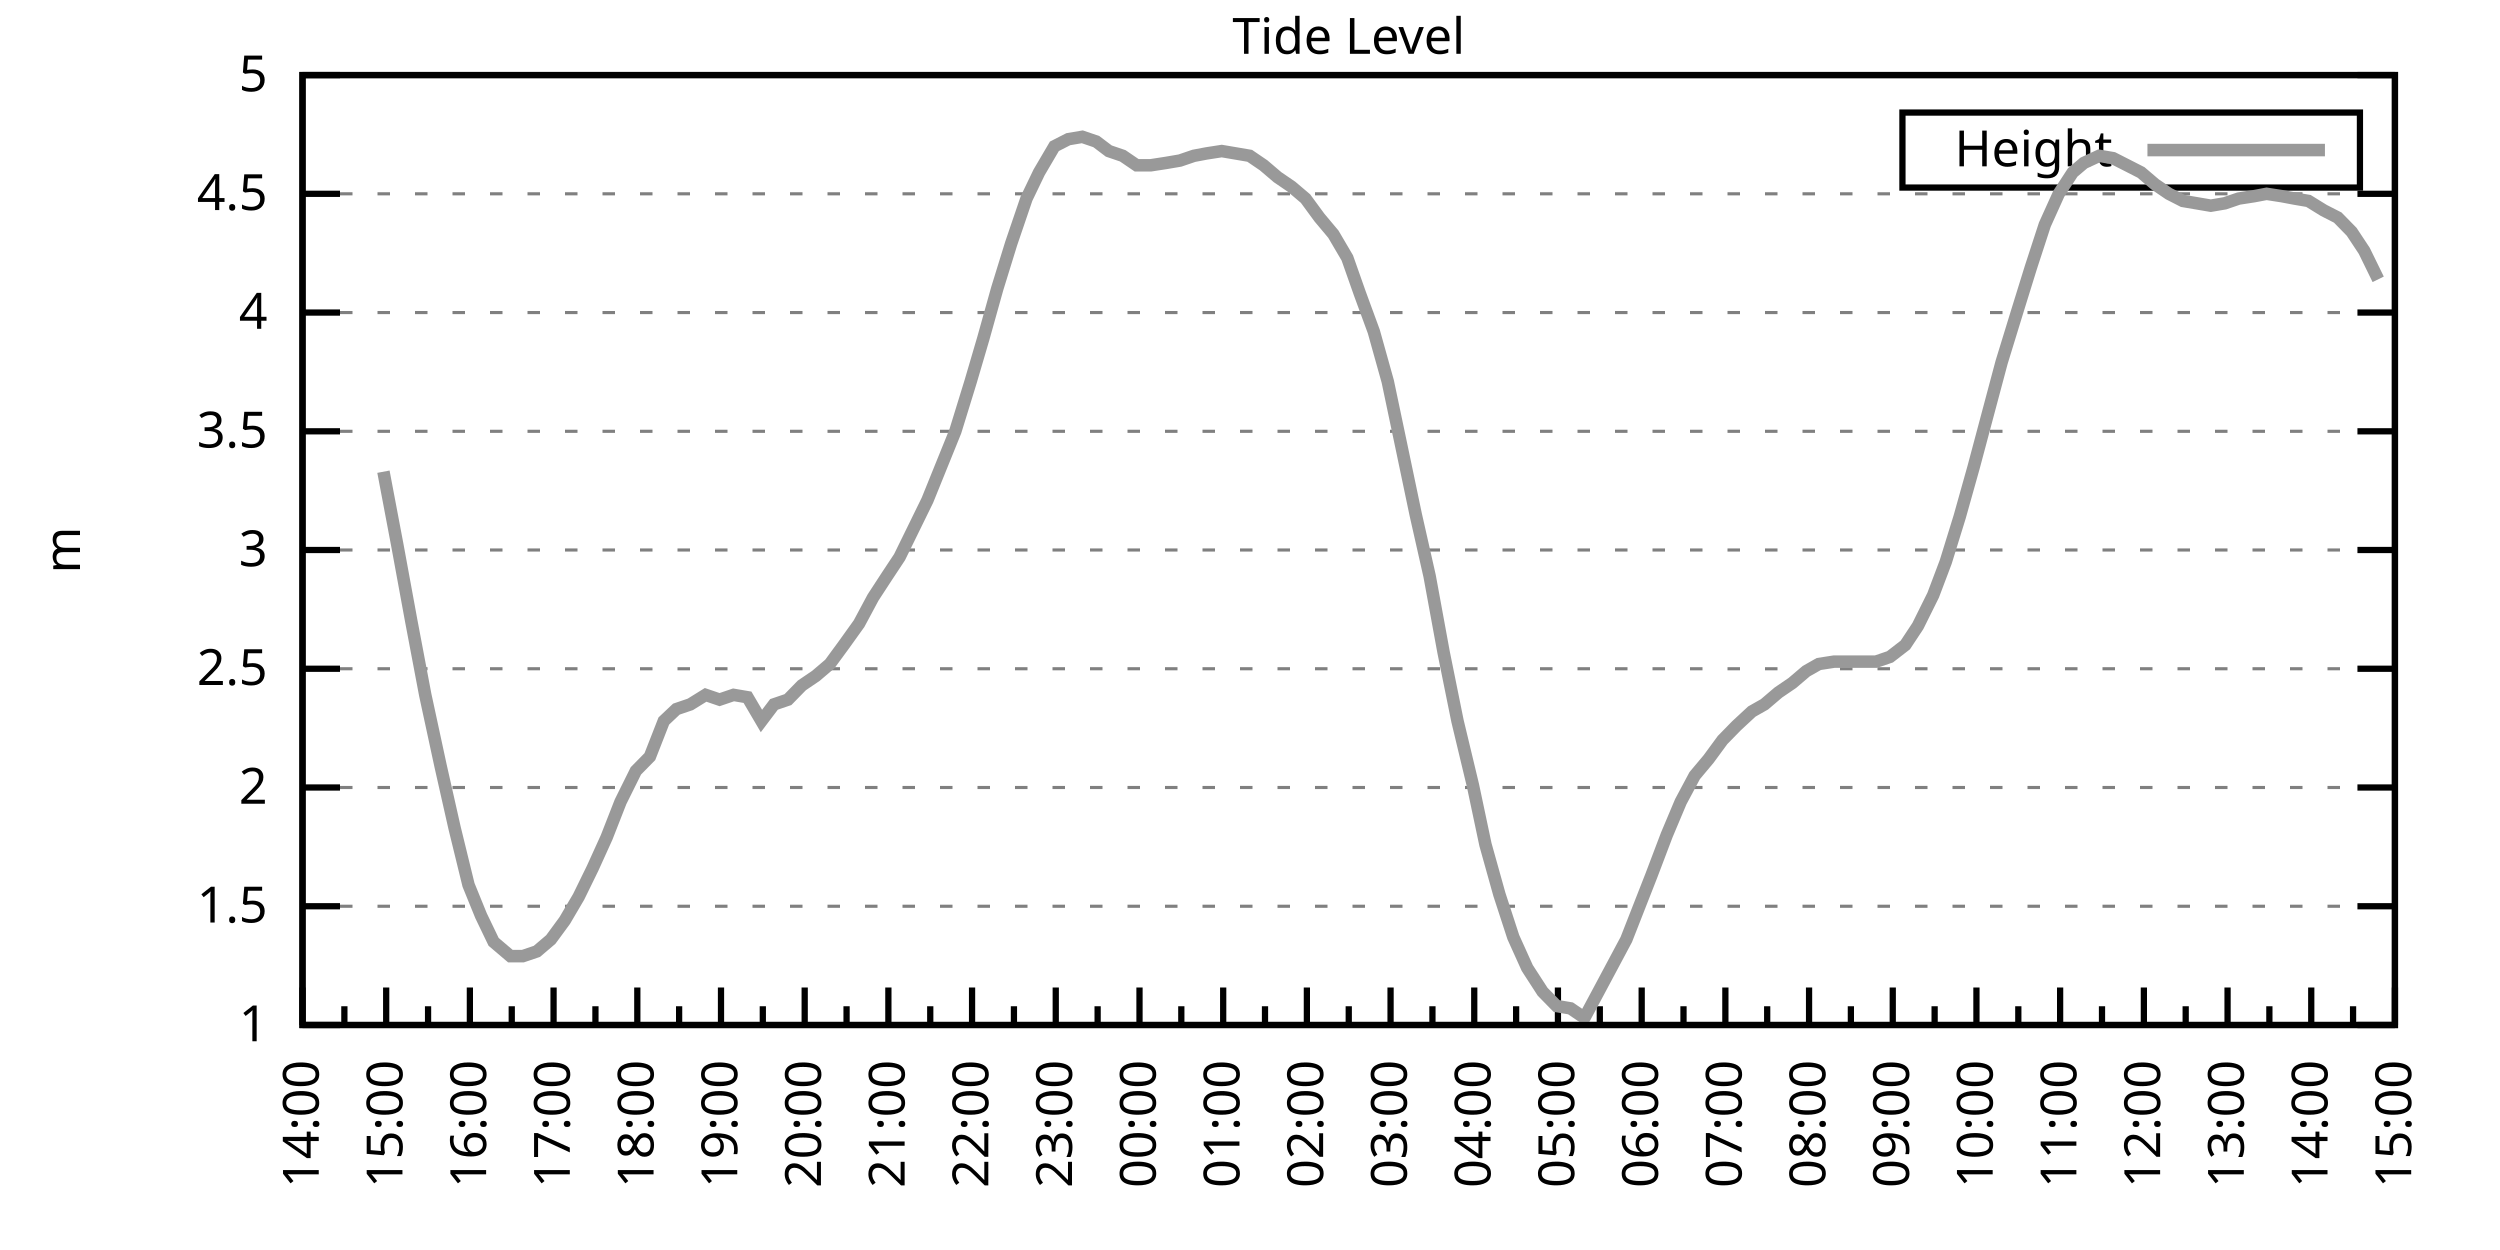
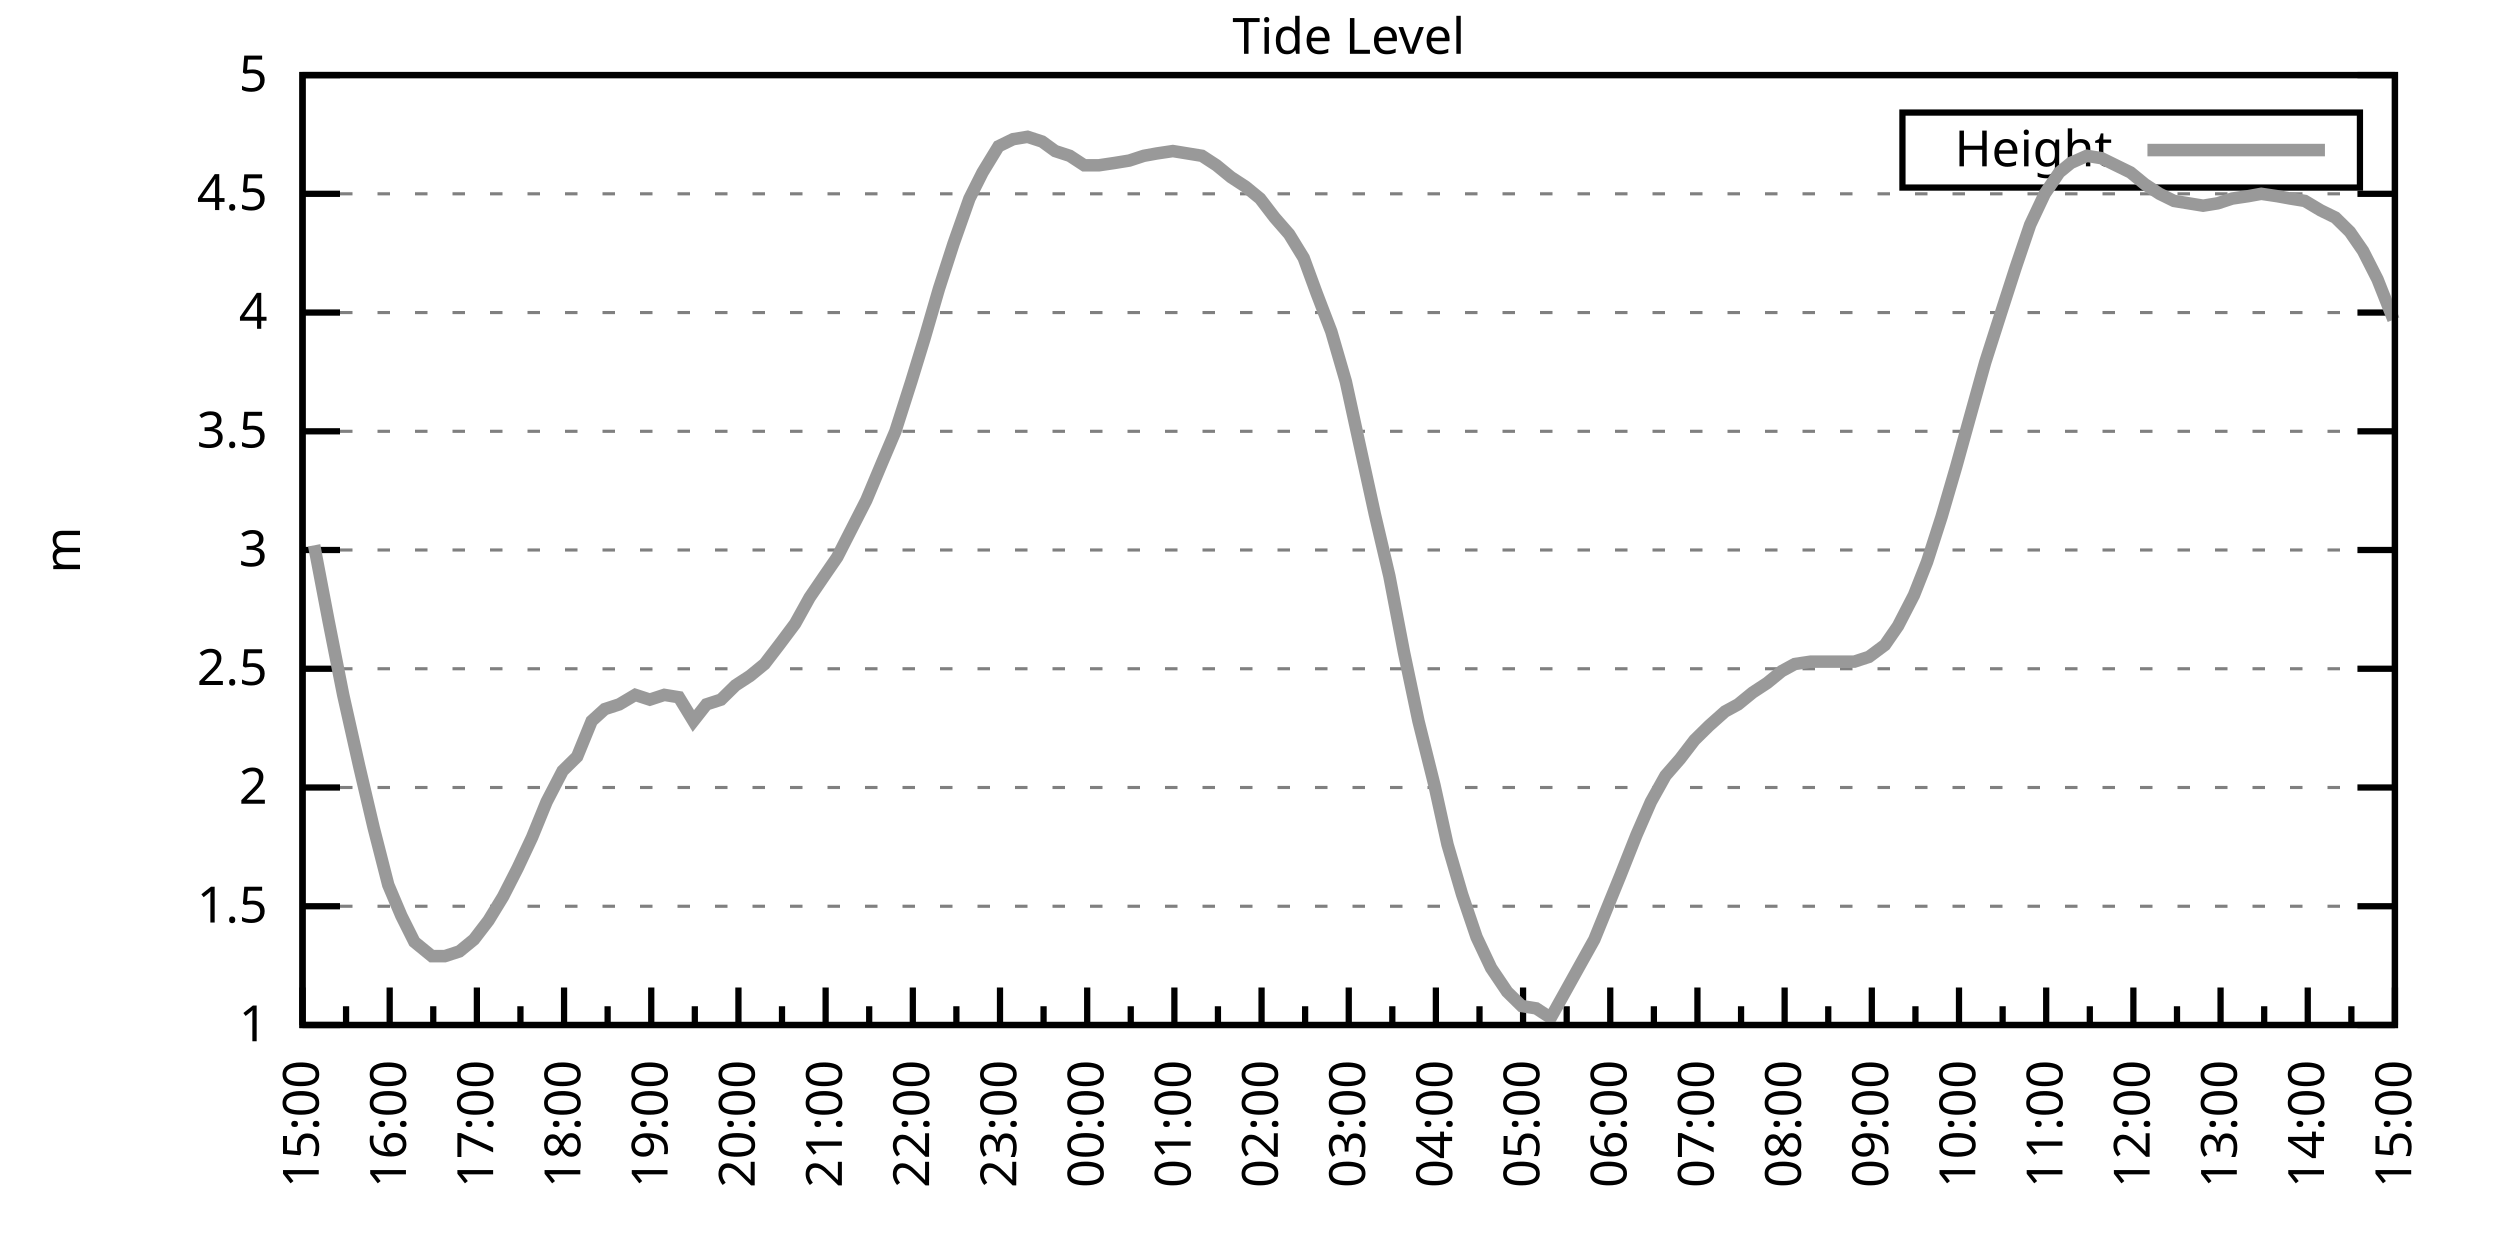
<svg xmlns="http://www.w3.org/2000/svg" xmlns:xlink="http://www.w3.org/1999/xlink" width="400" height="200" viewBox="0 0 400 200">
  <g id="gnuplot_canvas">
    <rect x="0" y="0" width="400" height="200" fill="none" />
    <defs>
      <circle id="gpDot" r="0.5" stroke-width="0.5" stroke="currentColor" />
      <path id="gpPt0" stroke-width="0.333" stroke="currentColor" d="M-1,0 h2 M0,-1 v2" />
      <path id="gpPt1" stroke-width="0.333" stroke="currentColor" d="M-1,-1 L1,1 M1,-1 L-1,1" />
      <path id="gpPt2" stroke-width="0.333" stroke="currentColor" d="M-1,0 L1,0 M0,-1 L0,1 M-1,-1 L1,1 M-1,1 L1,-1" />
      <rect id="gpPt3" stroke-width="0.333" stroke="currentColor" x="-1" y="-1" width="2" height="2" />
      <rect id="gpPt4" stroke-width="0.333" stroke="currentColor" fill="currentColor" x="-1" y="-1" width="2" height="2" />
      <circle id="gpPt5" stroke-width="0.333" stroke="currentColor" cx="0" cy="0" r="1" />
      <use xlink:href="#gpPt5" id="gpPt6" fill="currentColor" stroke="none" />
      <path id="gpPt7" stroke-width="0.333" stroke="currentColor" d="M0,-1.33 L-1.33,0.67 L1.33,0.67 z" />
      <use xlink:href="#gpPt7" id="gpPt8" fill="currentColor" stroke="none" />
      <use xlink:href="#gpPt7" id="gpPt9" stroke="currentColor" transform="rotate(180)" />
      <use xlink:href="#gpPt9" id="gpPt10" fill="currentColor" stroke="none" />
      <use xlink:href="#gpPt3" id="gpPt11" stroke="currentColor" transform="rotate(45)" />
      <use xlink:href="#gpPt11" id="gpPt12" fill="currentColor" stroke="none" />
      <path id="gpPt13" stroke-width="0.333" stroke="currentColor" d="M0,1.330 L1.265,0.411 L0.782,-1.067 L-0.782,-1.076 L-1.265,0.411 z" />
      <use xlink:href="#gpPt13" id="gpPt14" fill="currentColor" stroke="none" />
      <filter id="textbox" filterUnits="objectBoundingBox" x="0" y="0" height="1" width="1">
        <feFlood flood-color="white" flood-opacity="1" result="bgnd" />
        <feComposite in="SourceGraphic" in2="bgnd" operator="atop" />
      </filter>
      <filter id="greybox" filterUnits="objectBoundingBox" x="0" y="0" height="1" width="1">
        <feFlood flood-color="lightgrey" flood-opacity="1" result="grey" />
        <feComposite in="SourceGraphic" in2="grey" operator="atop" />
      </filter>
    </defs>
    <g fill="none" color="white" stroke="currentColor" stroke-width="1.00" stroke-linecap="butt" stroke-linejoin="miter">
</g>
    <g fill="none" color="black" stroke="currentColor" stroke-width="1.00" stroke-linecap="butt" stroke-linejoin="miter">
      <g stroke="none" shape-rendering="crispEdges">
        <polygon fill="rgb(255, 255, 255)" points="48.40,164.00 383.18,164.00 383.18,12.02 48.40,12.02 " />
      </g>
    </g>
    <g fill="none" color="black" stroke="currentColor" stroke-width="1.00" stroke-linecap="butt" stroke-linejoin="miter">
</g>
    <g fill="none" color="black" stroke="black" stroke-width="0.50" stroke-linecap="butt" stroke-linejoin="miter">
</g>
    <g fill="none" color="gray" stroke="currentColor" stroke-width="0.50" stroke-linecap="butt" stroke-linejoin="miter">
      <path stroke="gray" stroke-dasharray="2,4" class="gridline" d="M48.40,164.00 L383.19,164.00  " />
    </g>
    <g fill="none" color="gray" stroke="gray" stroke-width="1.00" stroke-linecap="butt" stroke-linejoin="miter">
</g>
    <g fill="none" color="black" stroke="currentColor" stroke-width="1.00" stroke-linecap="butt" stroke-linejoin="miter">
      <path stroke="black" d="M48.40,164.00 L54.40,164.00 M383.19,164.00 L377.19,164.00  " />
      <g transform="translate(42.80,166.60)" stroke="none" fill="black" font-family="Sans" font-size="8.00" text-anchor="end">
        <text>
          <tspan font-family="Sans"> 1</tspan>
        </text>
      </g>
    </g>
    <g fill="none" color="black" stroke="currentColor" stroke-width="1.00" stroke-linecap="butt" stroke-linejoin="miter">
</g>
    <g fill="none" color="black" stroke="black" stroke-width="0.50" stroke-linecap="butt" stroke-linejoin="miter">
</g>
    <g fill="none" color="gray" stroke="currentColor" stroke-width="0.50" stroke-linecap="butt" stroke-linejoin="miter">
      <path stroke="gray" stroke-dasharray="2,4" class="gridline" d="M48.40,145.00 L383.19,145.00  " />
    </g>
    <g fill="none" color="gray" stroke="gray" stroke-width="1.00" stroke-linecap="butt" stroke-linejoin="miter">
</g>
    <g fill="none" color="black" stroke="currentColor" stroke-width="1.00" stroke-linecap="butt" stroke-linejoin="miter">
      <path stroke="black" d="M48.40,145.00 L54.40,145.00 M383.19,145.00 L377.19,145.00  " />
      <g transform="translate(42.80,147.60)" stroke="none" fill="black" font-family="Sans" font-size="8.00" text-anchor="end">
        <text>
          <tspan font-family="Sans"> 1.5</tspan>
        </text>
      </g>
    </g>
    <g fill="none" color="black" stroke="currentColor" stroke-width="1.00" stroke-linecap="butt" stroke-linejoin="miter">
</g>
    <g fill="none" color="black" stroke="black" stroke-width="0.50" stroke-linecap="butt" stroke-linejoin="miter">
</g>
    <g fill="none" color="gray" stroke="currentColor" stroke-width="0.50" stroke-linecap="butt" stroke-linejoin="miter">
      <path stroke="gray" stroke-dasharray="2,4" class="gridline" d="M48.40,126.00 L383.19,126.00  " />
    </g>
    <g fill="none" color="gray" stroke="gray" stroke-width="1.00" stroke-linecap="butt" stroke-linejoin="miter">
</g>
    <g fill="none" color="black" stroke="currentColor" stroke-width="1.00" stroke-linecap="butt" stroke-linejoin="miter">
      <path stroke="black" d="M48.40,126.00 L54.40,126.00 M383.19,126.00 L377.19,126.00  " />
      <g transform="translate(42.80,128.60)" stroke="none" fill="black" font-family="Sans" font-size="8.00" text-anchor="end">
        <text>
          <tspan font-family="Sans"> 2</tspan>
        </text>
      </g>
    </g>
    <g fill="none" color="black" stroke="currentColor" stroke-width="1.00" stroke-linecap="butt" stroke-linejoin="miter">
</g>
    <g fill="none" color="black" stroke="black" stroke-width="0.50" stroke-linecap="butt" stroke-linejoin="miter">
</g>
    <g fill="none" color="gray" stroke="currentColor" stroke-width="0.50" stroke-linecap="butt" stroke-linejoin="miter">
      <path stroke="gray" stroke-dasharray="2,4" class="gridline" d="M48.40,107.00 L383.19,107.00  " />
    </g>
    <g fill="none" color="gray" stroke="gray" stroke-width="1.00" stroke-linecap="butt" stroke-linejoin="miter">
</g>
    <g fill="none" color="black" stroke="currentColor" stroke-width="1.00" stroke-linecap="butt" stroke-linejoin="miter">
      <path stroke="black" d="M48.40,107.00 L54.40,107.00 M383.19,107.00 L377.19,107.00  " />
      <g transform="translate(42.80,109.60)" stroke="none" fill="black" font-family="Sans" font-size="8.00" text-anchor="end">
        <text>
          <tspan font-family="Sans"> 2.5</tspan>
        </text>
      </g>
    </g>
    <g fill="none" color="black" stroke="currentColor" stroke-width="1.00" stroke-linecap="butt" stroke-linejoin="miter">
</g>
    <g fill="none" color="black" stroke="black" stroke-width="0.50" stroke-linecap="butt" stroke-linejoin="miter">
</g>
    <g fill="none" color="gray" stroke="currentColor" stroke-width="0.50" stroke-linecap="butt" stroke-linejoin="miter">
      <path stroke="gray" stroke-dasharray="2,4" class="gridline" d="M48.40,88.00 L383.19,88.00  " />
    </g>
    <g fill="none" color="gray" stroke="gray" stroke-width="1.00" stroke-linecap="butt" stroke-linejoin="miter">
</g>
    <g fill="none" color="black" stroke="currentColor" stroke-width="1.00" stroke-linecap="butt" stroke-linejoin="miter">
      <path stroke="black" d="M48.40,88.00 L54.40,88.00 M383.19,88.00 L377.19,88.00  " />
      <g transform="translate(42.80,90.60)" stroke="none" fill="black" font-family="Sans" font-size="8.00" text-anchor="end">
        <text>
          <tspan font-family="Sans"> 3</tspan>
        </text>
      </g>
    </g>
    <g fill="none" color="black" stroke="currentColor" stroke-width="1.00" stroke-linecap="butt" stroke-linejoin="miter">
</g>
    <g fill="none" color="black" stroke="black" stroke-width="0.50" stroke-linecap="butt" stroke-linejoin="miter">
</g>
    <g fill="none" color="gray" stroke="currentColor" stroke-width="0.50" stroke-linecap="butt" stroke-linejoin="miter">
      <path stroke="gray" stroke-dasharray="2,4" class="gridline" d="M48.40,69.01 L383.19,69.01  " />
    </g>
    <g fill="none" color="gray" stroke="gray" stroke-width="1.00" stroke-linecap="butt" stroke-linejoin="miter">
</g>
    <g fill="none" color="black" stroke="currentColor" stroke-width="1.00" stroke-linecap="butt" stroke-linejoin="miter">
      <path stroke="black" d="M48.40,69.01 L54.40,69.01 M383.19,69.01 L377.19,69.01  " />
      <g transform="translate(42.80,71.61)" stroke="none" fill="black" font-family="Sans" font-size="8.00" text-anchor="end">
        <text>
          <tspan font-family="Sans"> 3.5</tspan>
        </text>
      </g>
    </g>
    <g fill="none" color="black" stroke="currentColor" stroke-width="1.00" stroke-linecap="butt" stroke-linejoin="miter">
</g>
    <g fill="none" color="black" stroke="black" stroke-width="0.50" stroke-linecap="butt" stroke-linejoin="miter">
</g>
    <g fill="none" color="gray" stroke="currentColor" stroke-width="0.50" stroke-linecap="butt" stroke-linejoin="miter">
      <path stroke="gray" stroke-dasharray="2,4" class="gridline" d="M48.40,50.01 L383.19,50.01  " />
    </g>
    <g fill="none" color="gray" stroke="gray" stroke-width="1.00" stroke-linecap="butt" stroke-linejoin="miter">
</g>
    <g fill="none" color="black" stroke="currentColor" stroke-width="1.00" stroke-linecap="butt" stroke-linejoin="miter">
      <path stroke="black" d="M48.40,50.01 L54.40,50.01 M383.19,50.01 L377.19,50.01  " />
      <g transform="translate(42.80,52.61)" stroke="none" fill="black" font-family="Sans" font-size="8.00" text-anchor="end">
        <text>
          <tspan font-family="Sans"> 4</tspan>
        </text>
      </g>
    </g>
    <g fill="none" color="black" stroke="currentColor" stroke-width="1.00" stroke-linecap="butt" stroke-linejoin="miter">
</g>
    <g fill="none" color="black" stroke="black" stroke-width="0.50" stroke-linecap="butt" stroke-linejoin="miter">
</g>
    <g fill="none" color="gray" stroke="currentColor" stroke-width="0.50" stroke-linecap="butt" stroke-linejoin="miter">
      <path stroke="gray" stroke-dasharray="2,4" class="gridline" d="M48.40,31.01 L383.19,31.01  " />
    </g>
    <g fill="none" color="gray" stroke="gray" stroke-width="1.00" stroke-linecap="butt" stroke-linejoin="miter">
</g>
    <g fill="none" color="black" stroke="currentColor" stroke-width="1.00" stroke-linecap="butt" stroke-linejoin="miter">
      <path stroke="black" d="M48.40,31.01 L54.40,31.01 M383.19,31.01 L377.19,31.01  " />
      <g transform="translate(42.80,33.61)" stroke="none" fill="black" font-family="Sans" font-size="8.00" text-anchor="end">
        <text>
          <tspan font-family="Sans"> 4.5</tspan>
        </text>
      </g>
    </g>
    <g fill="none" color="black" stroke="currentColor" stroke-width="1.00" stroke-linecap="butt" stroke-linejoin="miter">
</g>
    <g fill="none" color="black" stroke="black" stroke-width="0.50" stroke-linecap="butt" stroke-linejoin="miter">
</g>
    <g fill="none" color="gray" stroke="currentColor" stroke-width="0.50" stroke-linecap="butt" stroke-linejoin="miter">
      <path stroke="gray" stroke-dasharray="2,4" class="gridline" d="M48.40,12.01 L383.19,12.01  " />
    </g>
    <g fill="none" color="gray" stroke="gray" stroke-width="1.00" stroke-linecap="butt" stroke-linejoin="miter">
</g>
    <g fill="none" color="black" stroke="currentColor" stroke-width="1.00" stroke-linecap="butt" stroke-linejoin="miter">
      <path stroke="black" d="M48.40,12.01 L54.40,12.01 M383.19,12.01 L377.19,12.01  " />
      <g transform="translate(42.80,14.61)" stroke="none" fill="black" font-family="Sans" font-size="8.00" text-anchor="end">
        <text>
          <tspan font-family="Sans"> 5</tspan>
        </text>
      </g>
    </g>
    <g fill="none" color="black" stroke="currentColor" stroke-width="1.00" stroke-linecap="butt" stroke-linejoin="miter">
      <path stroke="black" d="M48.40,164.00 L48.40,158.00  " />
      <g transform="translate(51.00,169.60) rotate(270)" stroke="none" fill="black" font-family="Sans" font-size="8.00" text-anchor="end">
        <text>
+           <tspan font-family="Sans">15:00</tspan>
+         </text>
+       </g>
+     </g>
+     <g fill="none" color="black" stroke="currentColor" stroke-width="1.00" stroke-linecap="butt" stroke-linejoin="miter">
+       <path stroke="black" d="M55.37,164.00 L55.37,161.00 M62.35,164.00 L62.35,158.00  " />
+       <g transform="translate(64.95,169.60) rotate(270)" stroke="none" fill="black" font-family="Sans" font-size="8.00" text-anchor="end">
+         <text>
+           <tspan font-family="Sans">16:00</tspan>
+         </text>
+       </g>
+     </g>
+     <g fill="none" color="black" stroke="currentColor" stroke-width="1.00" stroke-linecap="butt" stroke-linejoin="miter">
+       <path stroke="black" d="M69.32,164.00 L69.32,161.00 M76.30,164.00 L76.30,158.00  " />
+       <g transform="translate(78.90,169.60) rotate(270)" stroke="none" fill="black" font-family="Sans" font-size="8.00" text-anchor="end">
+         <text>
+           <tspan font-family="Sans">17:00</tspan>
+         </text>
+       </g>
+     </g>
+     <g fill="none" color="black" stroke="currentColor" stroke-width="1.00" stroke-linecap="butt" stroke-linejoin="miter">
+       <path stroke="black" d="M83.27,164.00 L83.27,161.00 M90.25,164.00 L90.25,158.00  " />
+       <g transform="translate(92.85,169.60) rotate(270)" stroke="none" fill="black" font-family="Sans" font-size="8.00" text-anchor="end">
+         <text>
+           <tspan font-family="Sans">18:00</tspan>
+         </text>
+       </g>
+     </g>
+     <g fill="none" color="black" stroke="currentColor" stroke-width="1.00" stroke-linecap="butt" stroke-linejoin="miter">
+       <path stroke="black" d="M97.22,164.00 L97.22,161.00 M104.20,164.00 L104.20,158.00  " />
+       <g transform="translate(106.80,169.60) rotate(270)" stroke="none" fill="black" font-family="Sans" font-size="8.00" text-anchor="end">
+         <text>
+           <tspan font-family="Sans">19:00</tspan>
+         </text>
+       </g>
+     </g>
+     <g fill="none" color="black" stroke="currentColor" stroke-width="1.00" stroke-linecap="butt" stroke-linejoin="miter">
+       <path stroke="black" d="M111.17,164.00 L111.17,161.00 M118.15,164.00 L118.15,158.00  " />
+       <g transform="translate(120.75,169.60) rotate(270)" stroke="none" fill="black" font-family="Sans" font-size="8.00" text-anchor="end">
+         <text>
+           <tspan font-family="Sans">20:00</tspan>
+         </text>
+       </g>
+     </g>
+     <g fill="none" color="black" stroke="currentColor" stroke-width="1.00" stroke-linecap="butt" stroke-linejoin="miter">
+       <path stroke="black" d="M125.12,164.00 L125.12,161.00 M132.10,164.00 L132.10,158.00  " />
+       <g transform="translate(134.70,169.60) rotate(270)" stroke="none" fill="black" font-family="Sans" font-size="8.00" text-anchor="end">
+         <text>
+           <tspan font-family="Sans">21:00</tspan>
+         </text>
+       </g>
+     </g>
+     <g fill="none" color="black" stroke="currentColor" stroke-width="1.00" stroke-linecap="butt" stroke-linejoin="miter">
+       <path stroke="black" d="M139.07,164.00 L139.07,161.00 M146.05,164.00 L146.05,158.00  " />
+       <g transform="translate(148.65,169.60) rotate(270)" stroke="none" fill="black" font-family="Sans" font-size="8.00" text-anchor="end">
+         <text>
+           <tspan font-family="Sans">22:00</tspan>
+         </text>
+       </g>
+     </g>
+     <g fill="none" color="black" stroke="currentColor" stroke-width="1.00" stroke-linecap="butt" stroke-linejoin="miter">
+       <path stroke="black" d="M153.02,164.00 L153.02,161.00 M160.00,164.00 L160.00,158.00  " />
+       <g transform="translate(162.60,169.60) rotate(270)" stroke="none" fill="black" font-family="Sans" font-size="8.00" text-anchor="end">
+         <text>
+           <tspan font-family="Sans">23:00</tspan>
+         </text>
+       </g>
+     </g>
+     <g fill="none" color="black" stroke="currentColor" stroke-width="1.00" stroke-linecap="butt" stroke-linejoin="miter">
+       <path stroke="black" d="M166.97,164.00 L166.97,161.00 M173.95,164.00 L173.95,158.00  " />
+       <g transform="translate(176.55,169.60) rotate(270)" stroke="none" fill="black" font-family="Sans" font-size="8.00" text-anchor="end">
+         <text>
+           <tspan font-family="Sans">00:00</tspan>
+         </text>
+       </g>
+     </g>
+     <g fill="none" color="black" stroke="currentColor" stroke-width="1.00" stroke-linecap="butt" stroke-linejoin="miter">
+       <path stroke="black" d="M180.92,164.00 L180.92,161.00 M187.90,164.00 L187.90,158.00  " />
+       <g transform="translate(190.50,169.60) rotate(270)" stroke="none" fill="black" font-family="Sans" font-size="8.00" text-anchor="end">
+         <text>
+           <tspan font-family="Sans">01:00</tspan>
+         </text>
+       </g>
+     </g>
+     <g fill="none" color="black" stroke="currentColor" stroke-width="1.00" stroke-linecap="butt" stroke-linejoin="miter">
+       <path stroke="black" d="M194.87,164.00 L194.87,161.00 M201.85,164.00 L201.85,158.00  " />
+       <g transform="translate(204.45,169.60) rotate(270)" stroke="none" fill="black" font-family="Sans" font-size="8.00" text-anchor="end">
+         <text>
+           <tspan font-family="Sans">02:00</tspan>
+         </text>
+       </g>
+     </g>
+     <g fill="none" color="black" stroke="currentColor" stroke-width="1.00" stroke-linecap="butt" stroke-linejoin="miter">
+       <path stroke="black" d="M208.82,164.00 L208.82,161.00 M215.80,164.00 L215.80,158.00  " />
+       <g transform="translate(218.40,169.60) rotate(270)" stroke="none" fill="black" font-family="Sans" font-size="8.00" text-anchor="end">
+         <text>
+           <tspan font-family="Sans">03:00</tspan>
+         </text>
+       </g>
+     </g>
+     <g fill="none" color="black" stroke="currentColor" stroke-width="1.00" stroke-linecap="butt" stroke-linejoin="miter">
+       <path stroke="black" d="M222.77,164.00 L222.77,161.00 M229.74,164.00 L229.74,158.00  " />
+       <g transform="translate(232.34,169.60) rotate(270)" stroke="none" fill="black" font-family="Sans" font-size="8.00" text-anchor="end">
+         <text>
+           <tspan font-family="Sans">04:00</tspan>
+         </text>
+       </g>
+     </g>
+     <g fill="none" color="black" stroke="currentColor" stroke-width="1.00" stroke-linecap="butt" stroke-linejoin="miter">
+       <path stroke="black" d="M236.72,164.00 L236.72,161.00 M243.69,164.00 L243.69,158.00  " />
+       <g transform="translate(246.29,169.60) rotate(270)" stroke="none" fill="black" font-family="Sans" font-size="8.00" text-anchor="end">
+         <text>
+           <tspan font-family="Sans">05:00</tspan>
+         </text>
+       </g>
+     </g>
+     <g fill="none" color="black" stroke="currentColor" stroke-width="1.00" stroke-linecap="butt" stroke-linejoin="miter">
+       <path stroke="black" d="M250.67,164.00 L250.67,161.00 M257.64,164.00 L257.64,158.00  " />
+       <g transform="translate(260.24,169.60) rotate(270)" stroke="none" fill="black" font-family="Sans" font-size="8.00" text-anchor="end">
+         <text>
+           <tspan font-family="Sans">06:00</tspan>
+         </text>
+       </g>
+     </g>
+     <g fill="none" color="black" stroke="currentColor" stroke-width="1.00" stroke-linecap="butt" stroke-linejoin="miter">
+       <path stroke="black" d="M264.62,164.00 L264.62,161.00 M271.59,164.00 L271.59,158.00  " />
+       <g transform="translate(274.19,169.60) rotate(270)" stroke="none" fill="black" font-family="Sans" font-size="8.00" text-anchor="end">
+         <text>
+           <tspan font-family="Sans">07:00</tspan>
+         </text>
+       </g>
+     </g>
+     <g fill="none" color="black" stroke="currentColor" stroke-width="1.00" stroke-linecap="butt" stroke-linejoin="miter">
+       <path stroke="black" d="M278.57,164.00 L278.57,161.00 M285.54,164.00 L285.54,158.00  " />
+       <g transform="translate(288.14,169.60) rotate(270)" stroke="none" fill="black" font-family="Sans" font-size="8.00" text-anchor="end">
+         <text>
+           <tspan font-family="Sans">08:00</tspan>
+         </text>
+       </g>
+     </g>
+     <g fill="none" color="black" stroke="currentColor" stroke-width="1.00" stroke-linecap="butt" stroke-linejoin="miter">
+       <path stroke="black" d="M292.52,164.00 L292.52,161.00 M299.49,164.00 L299.49,158.00  " />
+       <g transform="translate(302.09,169.60) rotate(270)" stroke="none" fill="black" font-family="Sans" font-size="8.00" text-anchor="end">
+         <text>
+           <tspan font-family="Sans">09:00</tspan>
+         </text>
+       </g>
+     </g>
+     <g fill="none" color="black" stroke="currentColor" stroke-width="1.00" stroke-linecap="butt" stroke-linejoin="miter">
+       <path stroke="black" d="M306.47,164.00 L306.47,161.00 M313.44,164.00 L313.44,158.00  " />
+       <g transform="translate(316.04,169.60) rotate(270)" stroke="none" fill="black" font-family="Sans" font-size="8.00" text-anchor="end">
+         <text>
+           <tspan font-family="Sans">10:00</tspan>
+         </text>
+       </g>
+     </g>
+     <g fill="none" color="black" stroke="currentColor" stroke-width="1.00" stroke-linecap="butt" stroke-linejoin="miter">
+       <path stroke="black" d="M320.42,164.00 L320.42,161.00 M327.39,164.00 L327.39,158.00  " />
+       <g transform="translate(329.99,169.60) rotate(270)" stroke="none" fill="black" font-family="Sans" font-size="8.00" text-anchor="end">
+         <text>
+           <tspan font-family="Sans">11:00</tspan>
+         </text>
+       </g>
+     </g>
+     <g fill="none" color="black" stroke="currentColor" stroke-width="1.00" stroke-linecap="butt" stroke-linejoin="miter">
+       <path stroke="black" d="M334.37,164.00 L334.37,161.00 M341.34,164.00 L341.34,158.00  " />
+       <g transform="translate(343.94,169.60) rotate(270)" stroke="none" fill="black" font-family="Sans" font-size="8.00" text-anchor="end">
+         <text>
+           <tspan font-family="Sans">12:00</tspan>
+         </text>
+       </g>
+     </g>
+     <g fill="none" color="black" stroke="currentColor" stroke-width="1.00" stroke-linecap="butt" stroke-linejoin="miter">
+       <path stroke="black" d="M348.32,164.00 L348.32,161.00 M355.29,164.00 L355.29,158.00  " />
+       <g transform="translate(357.89,169.60) rotate(270)" stroke="none" fill="black" font-family="Sans" font-size="8.00" text-anchor="end">
+         <text>
+           <tspan font-family="Sans">13:00</tspan>
+         </text>
+       </g>
+     </g>
+     <g fill="none" color="black" stroke="currentColor" stroke-width="1.00" stroke-linecap="butt" stroke-linejoin="miter">
+       <path stroke="black" d="M362.27,164.00 L362.27,161.00 M369.24,164.00 L369.24,158.00  " />
+       <g transform="translate(371.84,169.60) rotate(270)" stroke="none" fill="black" font-family="Sans" font-size="8.00" text-anchor="end">
+         <text>
          <tspan font-family="Sans">14:00</tspan>
        </text>
      </g>
    </g>
    <g fill="none" color="black" stroke="currentColor" stroke-width="1.00" stroke-linecap="butt" stroke-linejoin="miter">
-       <path stroke="black" d="M55.10,164.00 L55.10,161.00 M61.79,164.00 L61.79,158.00  " />
-       <g transform="translate(64.39,169.60) rotate(270)" stroke="none" fill="black" font-family="Sans" font-size="8.00" text-anchor="end">
-         <text>
-           <tspan font-family="Sans">15:00</tspan>
-         </text>
-       </g>
-     </g>
-     <g fill="none" color="black" stroke="currentColor" stroke-width="1.00" stroke-linecap="butt" stroke-linejoin="miter">
-       <path stroke="black" d="M68.49,164.00 L68.49,161.00 M75.18,164.00 L75.18,158.00  " />
-       <g transform="translate(77.78,169.60) rotate(270)" stroke="none" fill="black" font-family="Sans" font-size="8.00" text-anchor="end">
-         <text>
-           <tspan font-family="Sans">16:00</tspan>
-         </text>
-       </g>
-     </g>
-     <g fill="none" color="black" stroke="currentColor" stroke-width="1.00" stroke-linecap="butt" stroke-linejoin="miter">
-       <path stroke="black" d="M81.88,164.00 L81.88,161.00 M88.57,164.00 L88.57,158.00  " />
-       <g transform="translate(91.17,169.60) rotate(270)" stroke="none" fill="black" font-family="Sans" font-size="8.00" text-anchor="end">
-         <text>
-           <tspan font-family="Sans">17:00</tspan>
-         </text>
-       </g>
-     </g>
-     <g fill="none" color="black" stroke="currentColor" stroke-width="1.00" stroke-linecap="butt" stroke-linejoin="miter">
-       <path stroke="black" d="M95.27,164.00 L95.27,161.00 M101.97,164.00 L101.97,158.00  " />
-       <g transform="translate(104.57,169.60) rotate(270)" stroke="none" fill="black" font-family="Sans" font-size="8.00" text-anchor="end">
-         <text>
-           <tspan font-family="Sans">18:00</tspan>
-         </text>
-       </g>
-     </g>
-     <g fill="none" color="black" stroke="currentColor" stroke-width="1.00" stroke-linecap="butt" stroke-linejoin="miter">
-       <path stroke="black" d="M108.66,164.00 L108.66,161.00 M115.36,164.00 L115.36,158.00  " />
-       <g transform="translate(117.96,169.60) rotate(270)" stroke="none" fill="black" font-family="Sans" font-size="8.00" text-anchor="end">
-         <text>
-           <tspan font-family="Sans">19:00</tspan>
-         </text>
-       </g>
-     </g>
-     <g fill="none" color="black" stroke="currentColor" stroke-width="1.00" stroke-linecap="butt" stroke-linejoin="miter">
-       <path stroke="black" d="M122.05,164.00 L122.05,161.00 M128.75,164.00 L128.75,158.00  " />
-       <g transform="translate(131.35,169.60) rotate(270)" stroke="none" fill="black" font-family="Sans" font-size="8.00" text-anchor="end">
-         <text>
-           <tspan font-family="Sans">20:00</tspan>
-         </text>
-       </g>
-     </g>
-     <g fill="none" color="black" stroke="currentColor" stroke-width="1.00" stroke-linecap="butt" stroke-linejoin="miter">
-       <path stroke="black" d="M135.45,164.00 L135.45,161.00 M142.14,164.00 L142.14,158.00  " />
-       <g transform="translate(144.74,169.60) rotate(270)" stroke="none" fill="black" font-family="Sans" font-size="8.00" text-anchor="end">
-         <text>
-           <tspan font-family="Sans">21:00</tspan>
-         </text>
-       </g>
-     </g>
-     <g fill="none" color="black" stroke="currentColor" stroke-width="1.00" stroke-linecap="butt" stroke-linejoin="miter">
-       <path stroke="black" d="M148.84,164.00 L148.84,161.00 M155.53,164.00 L155.53,158.00  " />
-       <g transform="translate(158.13,169.60) rotate(270)" stroke="none" fill="black" font-family="Sans" font-size="8.00" text-anchor="end">
-         <text>
-           <tspan font-family="Sans">22:00</tspan>
-         </text>
-       </g>
-     </g>
-     <g fill="none" color="black" stroke="currentColor" stroke-width="1.00" stroke-linecap="butt" stroke-linejoin="miter">
-       <path stroke="black" d="M162.23,164.00 L162.23,161.00 M168.92,164.00 L168.92,158.00  " />
-       <g transform="translate(171.52,169.60) rotate(270)" stroke="none" fill="black" font-family="Sans" font-size="8.00" text-anchor="end">
-         <text>
-           <tspan font-family="Sans">23:00</tspan>
-         </text>
-       </g>
-     </g>
-     <g fill="none" color="black" stroke="currentColor" stroke-width="1.00" stroke-linecap="butt" stroke-linejoin="miter">
-       <path stroke="black" d="M175.62,164.00 L175.62,161.00 M182.32,164.00 L182.32,158.00  " />
-       <g transform="translate(184.92,169.60) rotate(270)" stroke="none" fill="black" font-family="Sans" font-size="8.00" text-anchor="end">
-         <text>
-           <tspan font-family="Sans">00:00</tspan>
-         </text>
-       </g>
-     </g>
-     <g fill="none" color="black" stroke="currentColor" stroke-width="1.00" stroke-linecap="butt" stroke-linejoin="miter">
-       <path stroke="black" d="M189.01,164.00 L189.01,161.00 M195.71,164.00 L195.71,158.00  " />
-       <g transform="translate(198.31,169.60) rotate(270)" stroke="none" fill="black" font-family="Sans" font-size="8.00" text-anchor="end">
-         <text>
-           <tspan font-family="Sans">01:00</tspan>
-         </text>
-       </g>
-     </g>
-     <g fill="none" color="black" stroke="currentColor" stroke-width="1.00" stroke-linecap="butt" stroke-linejoin="miter">
-       <path stroke="black" d="M202.40,164.00 L202.40,161.00 M209.10,164.00 L209.10,158.00  " />
-       <g transform="translate(211.70,169.60) rotate(270)" stroke="none" fill="black" font-family="Sans" font-size="8.00" text-anchor="end">
-         <text>
-           <tspan font-family="Sans">02:00</tspan>
-         </text>
-       </g>
-     </g>
-     <g fill="none" color="black" stroke="currentColor" stroke-width="1.00" stroke-linecap="butt" stroke-linejoin="miter">
-       <path stroke="black" d="M215.80,164.00 L215.80,161.00 M222.49,164.00 L222.49,158.00  " />
-       <g transform="translate(225.09,169.60) rotate(270)" stroke="none" fill="black" font-family="Sans" font-size="8.00" text-anchor="end">
-         <text>
-           <tspan font-family="Sans">03:00</tspan>
-         </text>
-       </g>
-     </g>
-     <g fill="none" color="black" stroke="currentColor" stroke-width="1.00" stroke-linecap="butt" stroke-linejoin="miter">
-       <path stroke="black" d="M229.19,164.00 L229.19,161.00 M235.88,164.00 L235.88,158.00  " />
-       <g transform="translate(238.48,169.60) rotate(270)" stroke="none" fill="black" font-family="Sans" font-size="8.00" text-anchor="end">
-         <text>
-           <tspan font-family="Sans">04:00</tspan>
-         </text>
-       </g>
-     </g>
-     <g fill="none" color="black" stroke="currentColor" stroke-width="1.00" stroke-linecap="butt" stroke-linejoin="miter">
-       <path stroke="black" d="M242.58,164.00 L242.58,161.00 M249.27,164.00 L249.27,158.00  " />
-       <g transform="translate(251.87,169.60) rotate(270)" stroke="none" fill="black" font-family="Sans" font-size="8.00" text-anchor="end">
-         <text>
-           <tspan font-family="Sans">05:00</tspan>
-         </text>
-       </g>
-     </g>
-     <g fill="none" color="black" stroke="currentColor" stroke-width="1.00" stroke-linecap="butt" stroke-linejoin="miter">
-       <path stroke="black" d="M255.97,164.00 L255.97,161.00 M262.67,164.00 L262.67,158.00  " />
-       <g transform="translate(265.27,169.60) rotate(270)" stroke="none" fill="black" font-family="Sans" font-size="8.00" text-anchor="end">
-         <text>
-           <tspan font-family="Sans">06:00</tspan>
-         </text>
-       </g>
-     </g>
-     <g fill="none" color="black" stroke="currentColor" stroke-width="1.00" stroke-linecap="butt" stroke-linejoin="miter">
-       <path stroke="black" d="M269.36,164.00 L269.36,161.00 M276.06,164.00 L276.06,158.00  " />
-       <g transform="translate(278.66,169.60) rotate(270)" stroke="none" fill="black" font-family="Sans" font-size="8.00" text-anchor="end">
-         <text>
-           <tspan font-family="Sans">07:00</tspan>
-         </text>
-       </g>
-     </g>
-     <g fill="none" color="black" stroke="currentColor" stroke-width="1.00" stroke-linecap="butt" stroke-linejoin="miter">
-       <path stroke="black" d="M282.75,164.00 L282.75,161.00 M289.45,164.00 L289.45,158.00  " />
-       <g transform="translate(292.05,169.60) rotate(270)" stroke="none" fill="black" font-family="Sans" font-size="8.00" text-anchor="end">
-         <text>
-           <tspan font-family="Sans">08:00</tspan>
-         </text>
-       </g>
-     </g>
-     <g fill="none" color="black" stroke="currentColor" stroke-width="1.00" stroke-linecap="butt" stroke-linejoin="miter">
-       <path stroke="black" d="M296.14,164.00 L296.14,161.00 M302.84,164.00 L302.84,158.00  " />
-       <g transform="translate(305.44,169.60) rotate(270)" stroke="none" fill="black" font-family="Sans" font-size="8.00" text-anchor="end">
-         <text>
-           <tspan font-family="Sans">09:00</tspan>
-         </text>
-       </g>
-     </g>
-     <g fill="none" color="black" stroke="currentColor" stroke-width="1.00" stroke-linecap="butt" stroke-linejoin="miter">
-       <path stroke="black" d="M309.54,164.00 L309.54,161.00 M316.23,164.00 L316.23,158.00  " />
-       <g transform="translate(318.83,169.60) rotate(270)" stroke="none" fill="black" font-family="Sans" font-size="8.00" text-anchor="end">
-         <text>
-           <tspan font-family="Sans">10:00</tspan>
-         </text>
-       </g>
-     </g>
-     <g fill="none" color="black" stroke="currentColor" stroke-width="1.00" stroke-linecap="butt" stroke-linejoin="miter">
-       <path stroke="black" d="M322.93,164.00 L322.93,161.00 M329.62,164.00 L329.62,158.00  " />
-       <g transform="translate(332.22,169.60) rotate(270)" stroke="none" fill="black" font-family="Sans" font-size="8.00" text-anchor="end">
-         <text>
-           <tspan font-family="Sans">11:00</tspan>
-         </text>
-       </g>
-     </g>
-     <g fill="none" color="black" stroke="currentColor" stroke-width="1.00" stroke-linecap="butt" stroke-linejoin="miter">
-       <path stroke="black" d="M336.32,164.00 L336.32,161.00 M343.02,164.00 L343.02,158.00  " />
-       <g transform="translate(345.62,169.60) rotate(270)" stroke="none" fill="black" font-family="Sans" font-size="8.00" text-anchor="end">
-         <text>
-           <tspan font-family="Sans">12:00</tspan>
-         </text>
-       </g>
-     </g>
-     <g fill="none" color="black" stroke="currentColor" stroke-width="1.00" stroke-linecap="butt" stroke-linejoin="miter">
-       <path stroke="black" d="M349.71,164.00 L349.71,161.00 M356.41,164.00 L356.41,158.00  " />
-       <g transform="translate(359.01,169.60) rotate(270)" stroke="none" fill="black" font-family="Sans" font-size="8.00" text-anchor="end">
-         <text>
-           <tspan font-family="Sans">13:00</tspan>
-         </text>
-       </g>
-     </g>
-     <g fill="none" color="black" stroke="currentColor" stroke-width="1.00" stroke-linecap="butt" stroke-linejoin="miter">
-       <path stroke="black" d="M363.10,164.00 L363.10,161.00 M369.80,164.00 L369.80,158.00  " />
-       <g transform="translate(372.40,169.60) rotate(270)" stroke="none" fill="black" font-family="Sans" font-size="8.00" text-anchor="end">
-         <text>
-           <tspan font-family="Sans">14:00</tspan>
-         </text>
-       </g>
-     </g>
-     <g fill="none" color="black" stroke="currentColor" stroke-width="1.00" stroke-linecap="butt" stroke-linejoin="miter">
-       <path stroke="black" d="M376.49,164.00 L376.49,161.00 M383.19,164.00 L383.19,158.00  " />
+       <path stroke="black" d="M376.22,164.00 L376.22,161.00 M383.19,164.00 L383.19,158.00  " />
      <g transform="translate(385.79,169.60) rotate(270)" stroke="none" fill="black" font-family="Sans" font-size="8.00" text-anchor="end">
        <text>
          <tspan font-family="Sans">15:00</tspan>
        </text>
      </g>
    </g>
    <g fill="none" color="black" stroke="currentColor" stroke-width="1.00" stroke-linecap="butt" stroke-linejoin="miter">
</g>
    <g fill="none" color="black" stroke="currentColor" stroke-width="1.00" stroke-linecap="butt" stroke-linejoin="miter">
      <path stroke="black" d="M48.40,12.01 L48.40,164.00 L383.19,164.00 L383.19,12.01 L48.40,12.01 Z  " />
    </g>
    <g fill="none" color="black" stroke="currentColor" stroke-width="1.00" stroke-linecap="butt" stroke-linejoin="miter">
      <g transform="translate(12.80,88.01) rotate(270)" stroke="none" fill="black" font-family="Sans" font-size="8.00" text-anchor="middle">
        <text>
          <tspan font-family="Sans">m</tspan>
        </text>
      </g>
    </g>
    <g fill="none" color="black" stroke="currentColor" stroke-width="1.00" stroke-linecap="butt" stroke-linejoin="miter">
</g>
    <g fill="none" color="black" stroke="currentColor" stroke-width="1.00" stroke-linecap="butt" stroke-linejoin="miter">
      <path stroke="black" d="M304.39,30.01 L304.39,18.01 L377.59,18.01 L377.59,30.01 L304.39,30.01 Z  " />
    </g>
    <g id="Tide_level_plot_1">
      <g fill="none" color="white" stroke="black" stroke-width="2.00" stroke-linecap="butt" stroke-linejoin="miter">
</g>
      <g fill="none" color="black" stroke="currentColor" stroke-width="2.00" stroke-linecap="butt" stroke-linejoin="miter">
        <g transform="translate(337.99,26.61)" stroke="none" fill="black" font-family="Sans" font-size="8.00" text-anchor="end">
          <text>
            <tspan font-family="Sans">Height</tspan>
          </text>
        </g>
      </g>
      <g fill="none" color="black" stroke="currentColor" stroke-width="2.00" stroke-linecap="butt" stroke-linejoin="miter">
-         <path stroke="rgb(153, 153, 153)" d="M343.59,24.01 L371.99,24.01 M61.35,75.47 L63.58,87.25 L65.81,99.40 L68.04,111.18 L70.50,122.58 L72.73,132.46   L74.96,141.58 L76.97,146.52 L78.98,150.70 L81.66,152.98 L83.66,152.98 L85.90,152.22 L88.13,150.32 L90.36,147.28   L92.59,143.48 L94.82,138.92 L97.06,133.98 L99.29,128.28 L101.74,123.34 L103.98,121.06 L106.21,115.36 L108.22,113.46   L110.45,112.70 L112.90,111.18 L115.13,111.94 L117.37,111.18 L119.60,111.56 L121.83,115.36 L123.84,112.70 L126.07,111.94   L128.30,109.66 L130.54,108.14 L132.77,106.24 L135.00,103.20 L137.45,99.78 L139.69,95.60 L141.92,92.18 L143.93,89.14   L146.16,84.59 L148.39,80.03 L150.85,73.95 L152.85,69.01 L155.31,61.03 L157.32,54.19 L159.55,46.21 L161.78,38.99   L164.24,31.77 L166.25,27.59 L168.70,23.41 L170.93,22.27 L173.17,21.89 L175.40,22.65 L177.41,24.17 L179.64,24.93   L181.87,26.45 L184.10,26.45 L186.56,26.07 L188.79,25.69 L191.02,24.93 L193.03,24.55 L195.48,24.17 L197.72,24.55   L199.95,24.93 L202.18,26.45 L204.41,28.35 L206.64,29.87 L208.88,31.77 L211.11,34.81 L213.34,37.47 L215.57,41.27   L217.58,46.97 L219.81,53.05 L222.04,61.03 L224.28,71.67 L226.51,82.31 L228.74,92.18 L230.97,104.34 L233.20,115.36   L235.66,125.62 L237.67,135.12 L239.90,143.10 L242.13,149.94 L244.36,154.88 L246.82,158.68 L249.05,160.96 L251.28,161.34   L253.51,162.86 L255.75,158.68 L257.98,154.50 L260.21,150.32 L264.23,140.06 L266.68,133.60 L268.92,128.28 L271.15,124.10   L273.38,121.44 L275.61,118.40 L277.84,116.12 L280.30,113.84 L282.31,112.70 L284.54,110.80 L286.77,109.28 L289.00,107.38   L291.01,106.24 L293.47,105.86 L295.70,105.86 L297.93,105.86 L300.16,105.86 L302.39,105.10 L304.85,103.20 L306.86,100.16   L309.31,95.22 L311.32,89.90 L313.55,82.69 L315.79,74.71 L318.02,66.35 L320.25,57.99 L322.70,50.01 L324.94,42.79   L327.17,35.95 L329.40,31.01 L331.63,27.59 L333.42,26.07 L335.87,24.93 L338.10,25.31 L340.34,26.45 L342.57,27.59   L344.80,29.49 L347.03,31.01 L349.26,32.15 L351.50,32.53 L353.73,32.91 L355.96,32.53 L358.19,31.77 L360.65,31.39   L362.66,31.01 L365.11,31.39 L367.12,31.77 L369.35,32.15 L371.81,33.67 L374.04,34.81 L376.27,37.09 L378.28,40.13   L380.51,44.69  " />
+         <path stroke="rgb(153, 153, 153)" d="M343.59,24.01 L371.99,24.01 M50.26,87.25 L52.58,99.40 L54.91,111.18 L57.47,122.58 L59.79,132.46 L62.12,141.58   L64.21,146.52 L66.30,150.70 L69.09,152.98 L71.18,152.98 L73.51,152.22 L75.83,150.32 L78.16,147.28 L80.48,143.48   L82.81,138.92 L85.13,133.98 L87.46,128.28 L90.02,123.34 L92.34,121.06 L94.67,115.36 L96.76,113.46 L99.08,112.70   L101.64,111.18 L103.97,111.94 L106.29,111.18 L108.62,111.56 L110.94,115.36 L113.03,112.70 L115.36,111.94 L117.68,109.66   L120.01,108.14 L122.33,106.24 L124.66,103.20 L127.22,99.78 L129.54,95.60 L131.87,92.18 L133.96,89.14 L136.28,84.59   L138.61,80.03 L141.16,73.95 L143.26,69.01 L145.81,61.03 L147.91,54.19 L150.23,46.21 L152.56,38.99 L155.11,31.77   L157.21,27.59 L159.76,23.41 L162.09,22.27 L164.41,21.89 L166.74,22.65 L168.83,24.17 L171.16,24.93 L173.48,26.45   L175.81,26.45 L178.36,26.07 L180.69,25.69 L183.01,24.93 L185.11,24.55 L187.66,24.17 L189.99,24.55 L192.31,24.93   L194.64,26.45 L196.96,28.35 L199.29,29.87 L201.61,31.77 L203.94,34.81 L206.26,37.47 L208.59,41.27 L210.68,46.97   L213.01,53.05 L215.33,61.03 L217.65,71.67 L219.98,82.31 L222.30,92.18 L224.63,104.34 L226.95,115.36 L229.51,125.62   L231.60,135.12 L233.93,143.10 L236.25,149.94 L238.58,154.88 L241.14,158.68 L243.46,160.96 L245.79,161.34 L248.11,162.86   L250.44,158.68 L252.76,154.50 L255.09,150.32 L259.27,140.06 L261.83,133.60 L264.15,128.28 L266.48,124.10 L268.80,121.44   L271.13,118.40 L273.45,116.12 L276.01,113.84 L278.10,112.70 L280.43,110.80 L282.75,109.28 L285.08,107.38 L287.17,106.24   L289.73,105.86 L292.05,105.86 L294.38,105.86 L296.70,105.86 L299.03,105.10 L301.58,103.20 L303.68,100.16 L306.23,95.22   L308.33,89.90 L310.65,82.69 L312.98,74.71 L315.30,66.35 L317.63,57.99 L320.18,50.01 L322.51,42.79 L324.83,35.95   L327.16,31.01 L329.48,27.59 L331.34,26.07 L333.90,24.93 L336.23,25.31 L338.55,26.45 L340.88,27.59 L343.20,29.49   L345.53,31.01 L347.85,32.15 L350.18,32.53 L352.50,32.91 L354.83,32.53 L357.15,31.77 L359.71,31.39 L361.80,31.01   L364.36,31.39 L366.45,31.77 L368.78,32.15 L371.33,33.67 L373.66,34.81 L375.98,37.09 L378.08,40.13 L380.40,44.69   L382.96,51.15  " />
      </g>
    </g>
    <g fill="none" color="black" stroke="currentColor" stroke-width="2.00" stroke-linecap="butt" stroke-linejoin="miter">
</g>
    <g fill="none" color="black" stroke="black" stroke-width="1.00" stroke-linecap="butt" stroke-linejoin="miter">
</g>
    <g fill="none" color="black" stroke="currentColor" stroke-width="1.00" stroke-linecap="butt" stroke-linejoin="miter">
      <path stroke="black" d="M48.40,12.01 L48.40,164.00 L383.19,164.00 L383.19,12.01 L48.40,12.01 Z  " />
    </g>
    <g fill="none" color="black" stroke="currentColor" stroke-width="1.00" stroke-linecap="butt" stroke-linejoin="miter">
      <g transform="translate(215.79,8.61)" stroke="none" fill="black" font-family="Sans" font-size="8.00" text-anchor="middle">
        <text>
          <tspan font-family="Sans">Tide Level</tspan>
        </text>
      </g>
    </g>
    <g fill="none" color="black" stroke="currentColor" stroke-width="1.00" stroke-linecap="butt" stroke-linejoin="miter">
</g>
  </g>
</svg>
